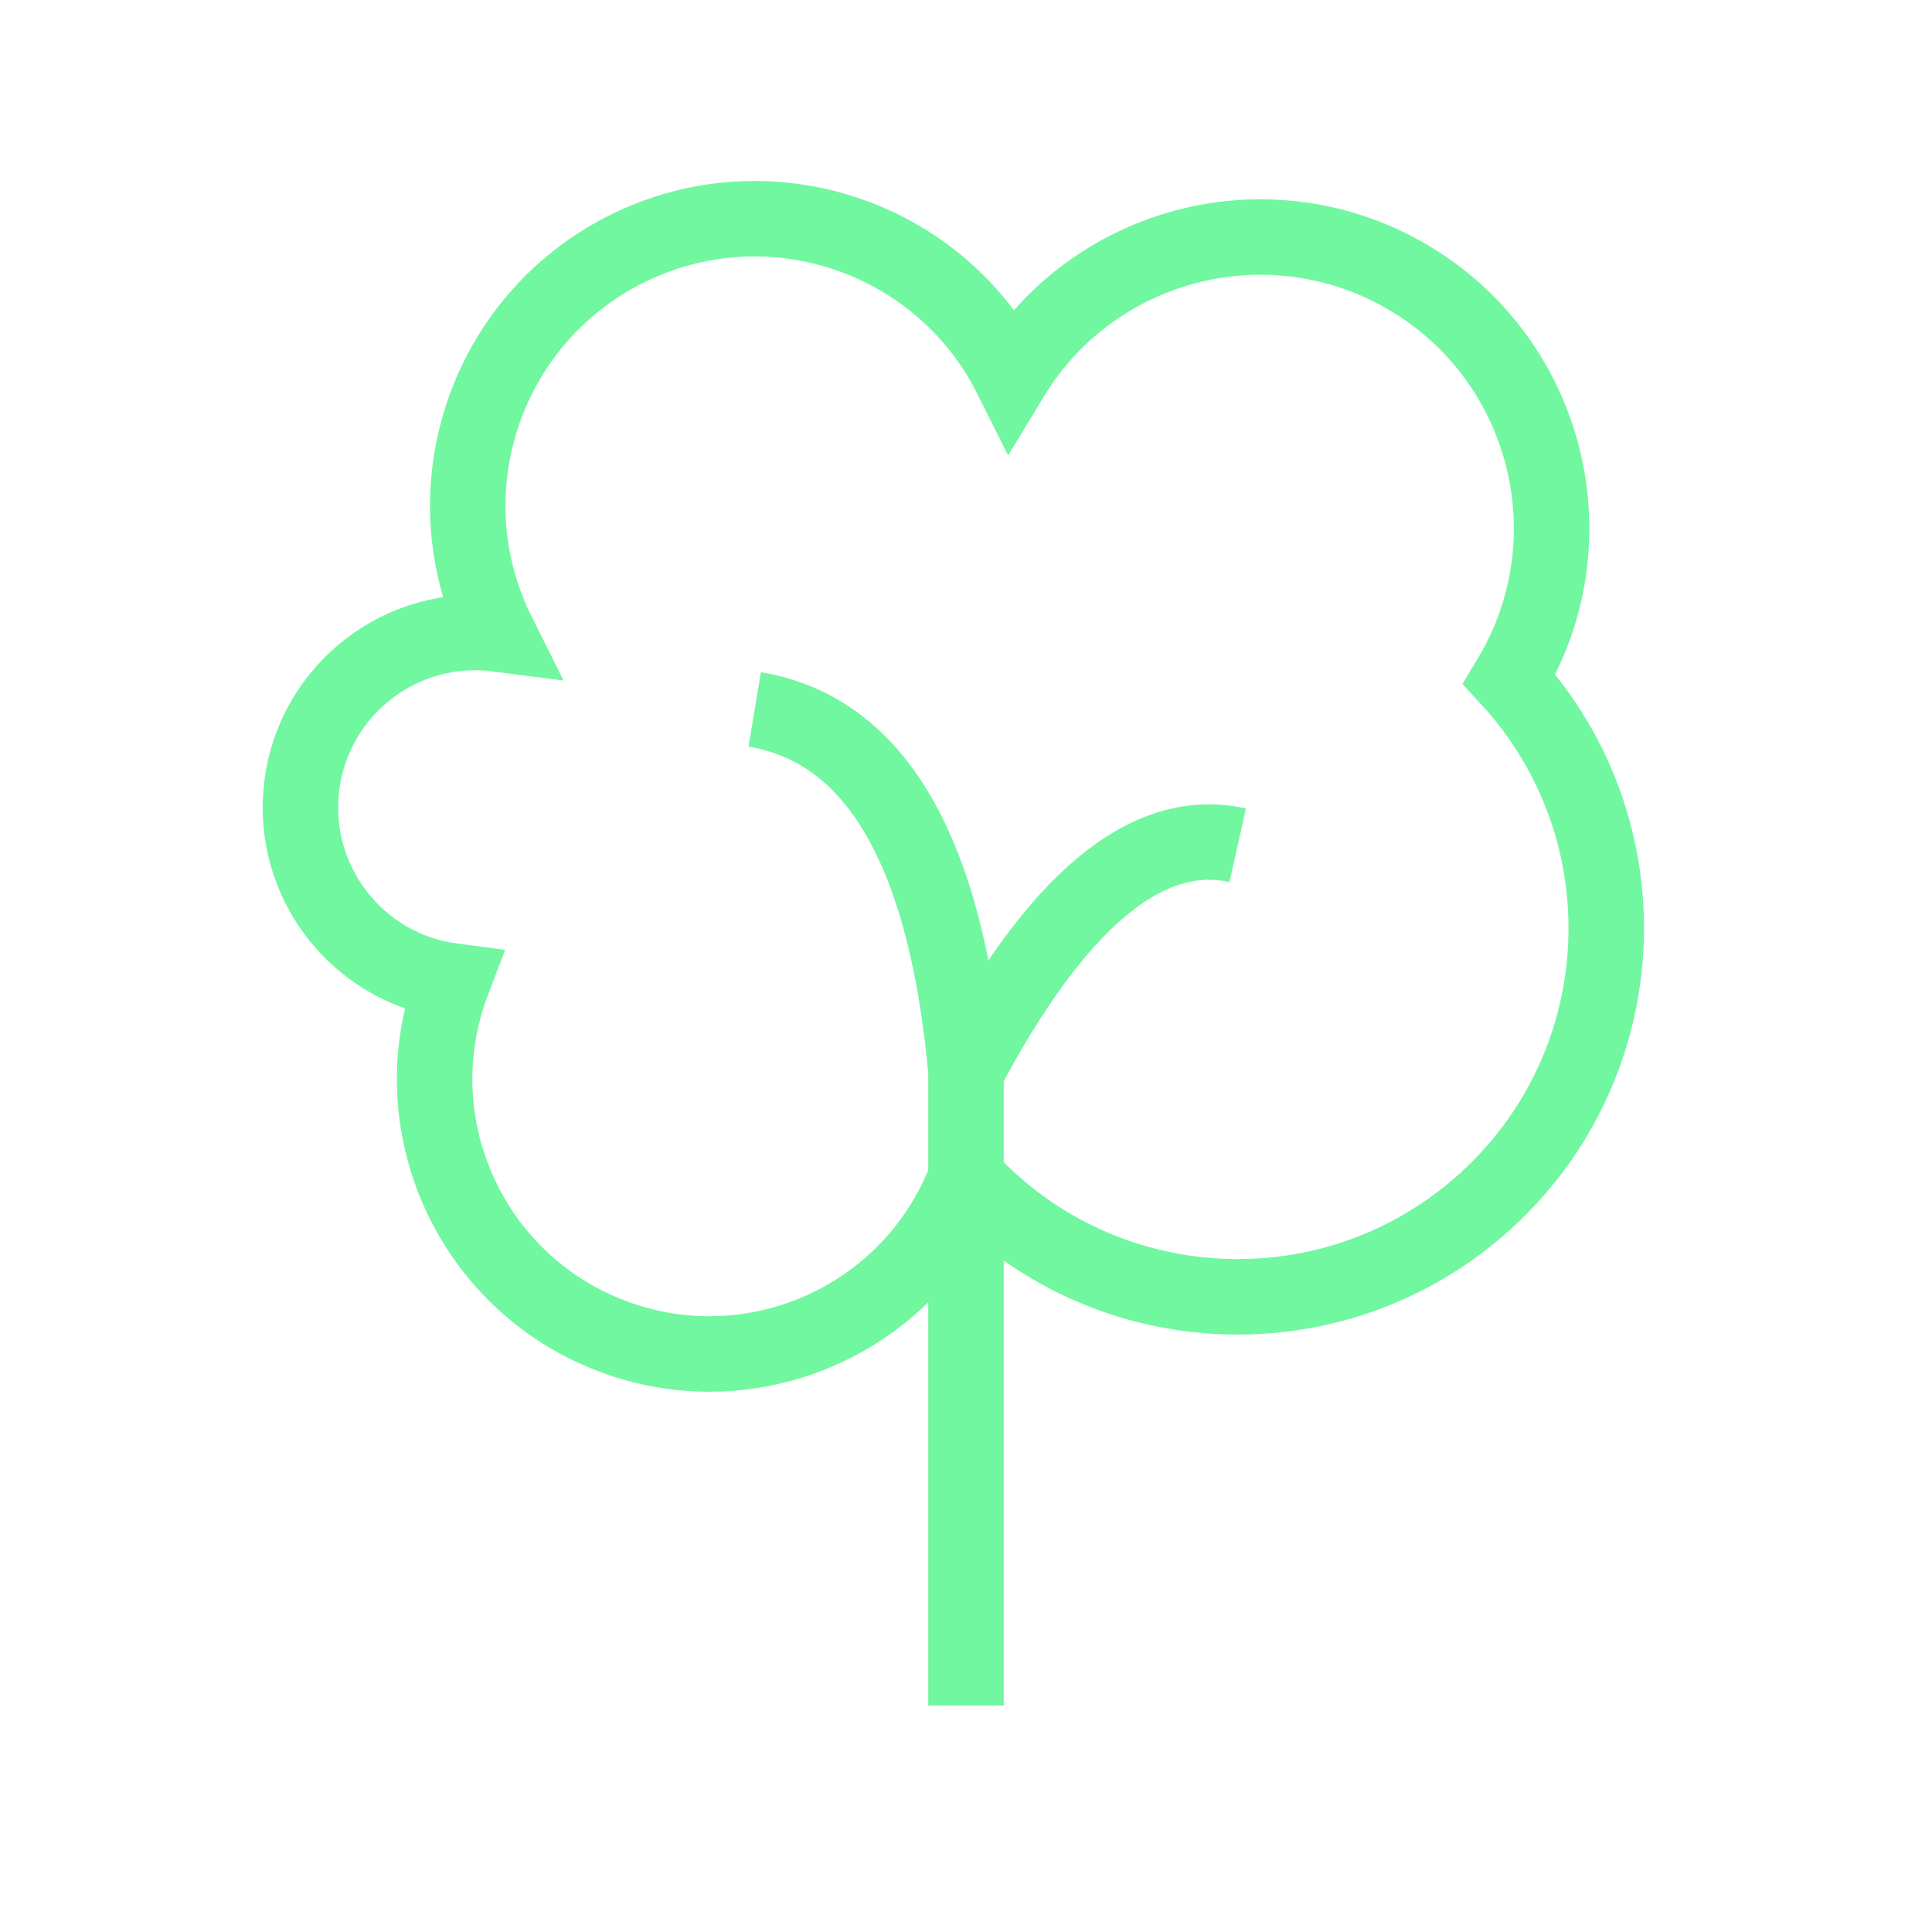
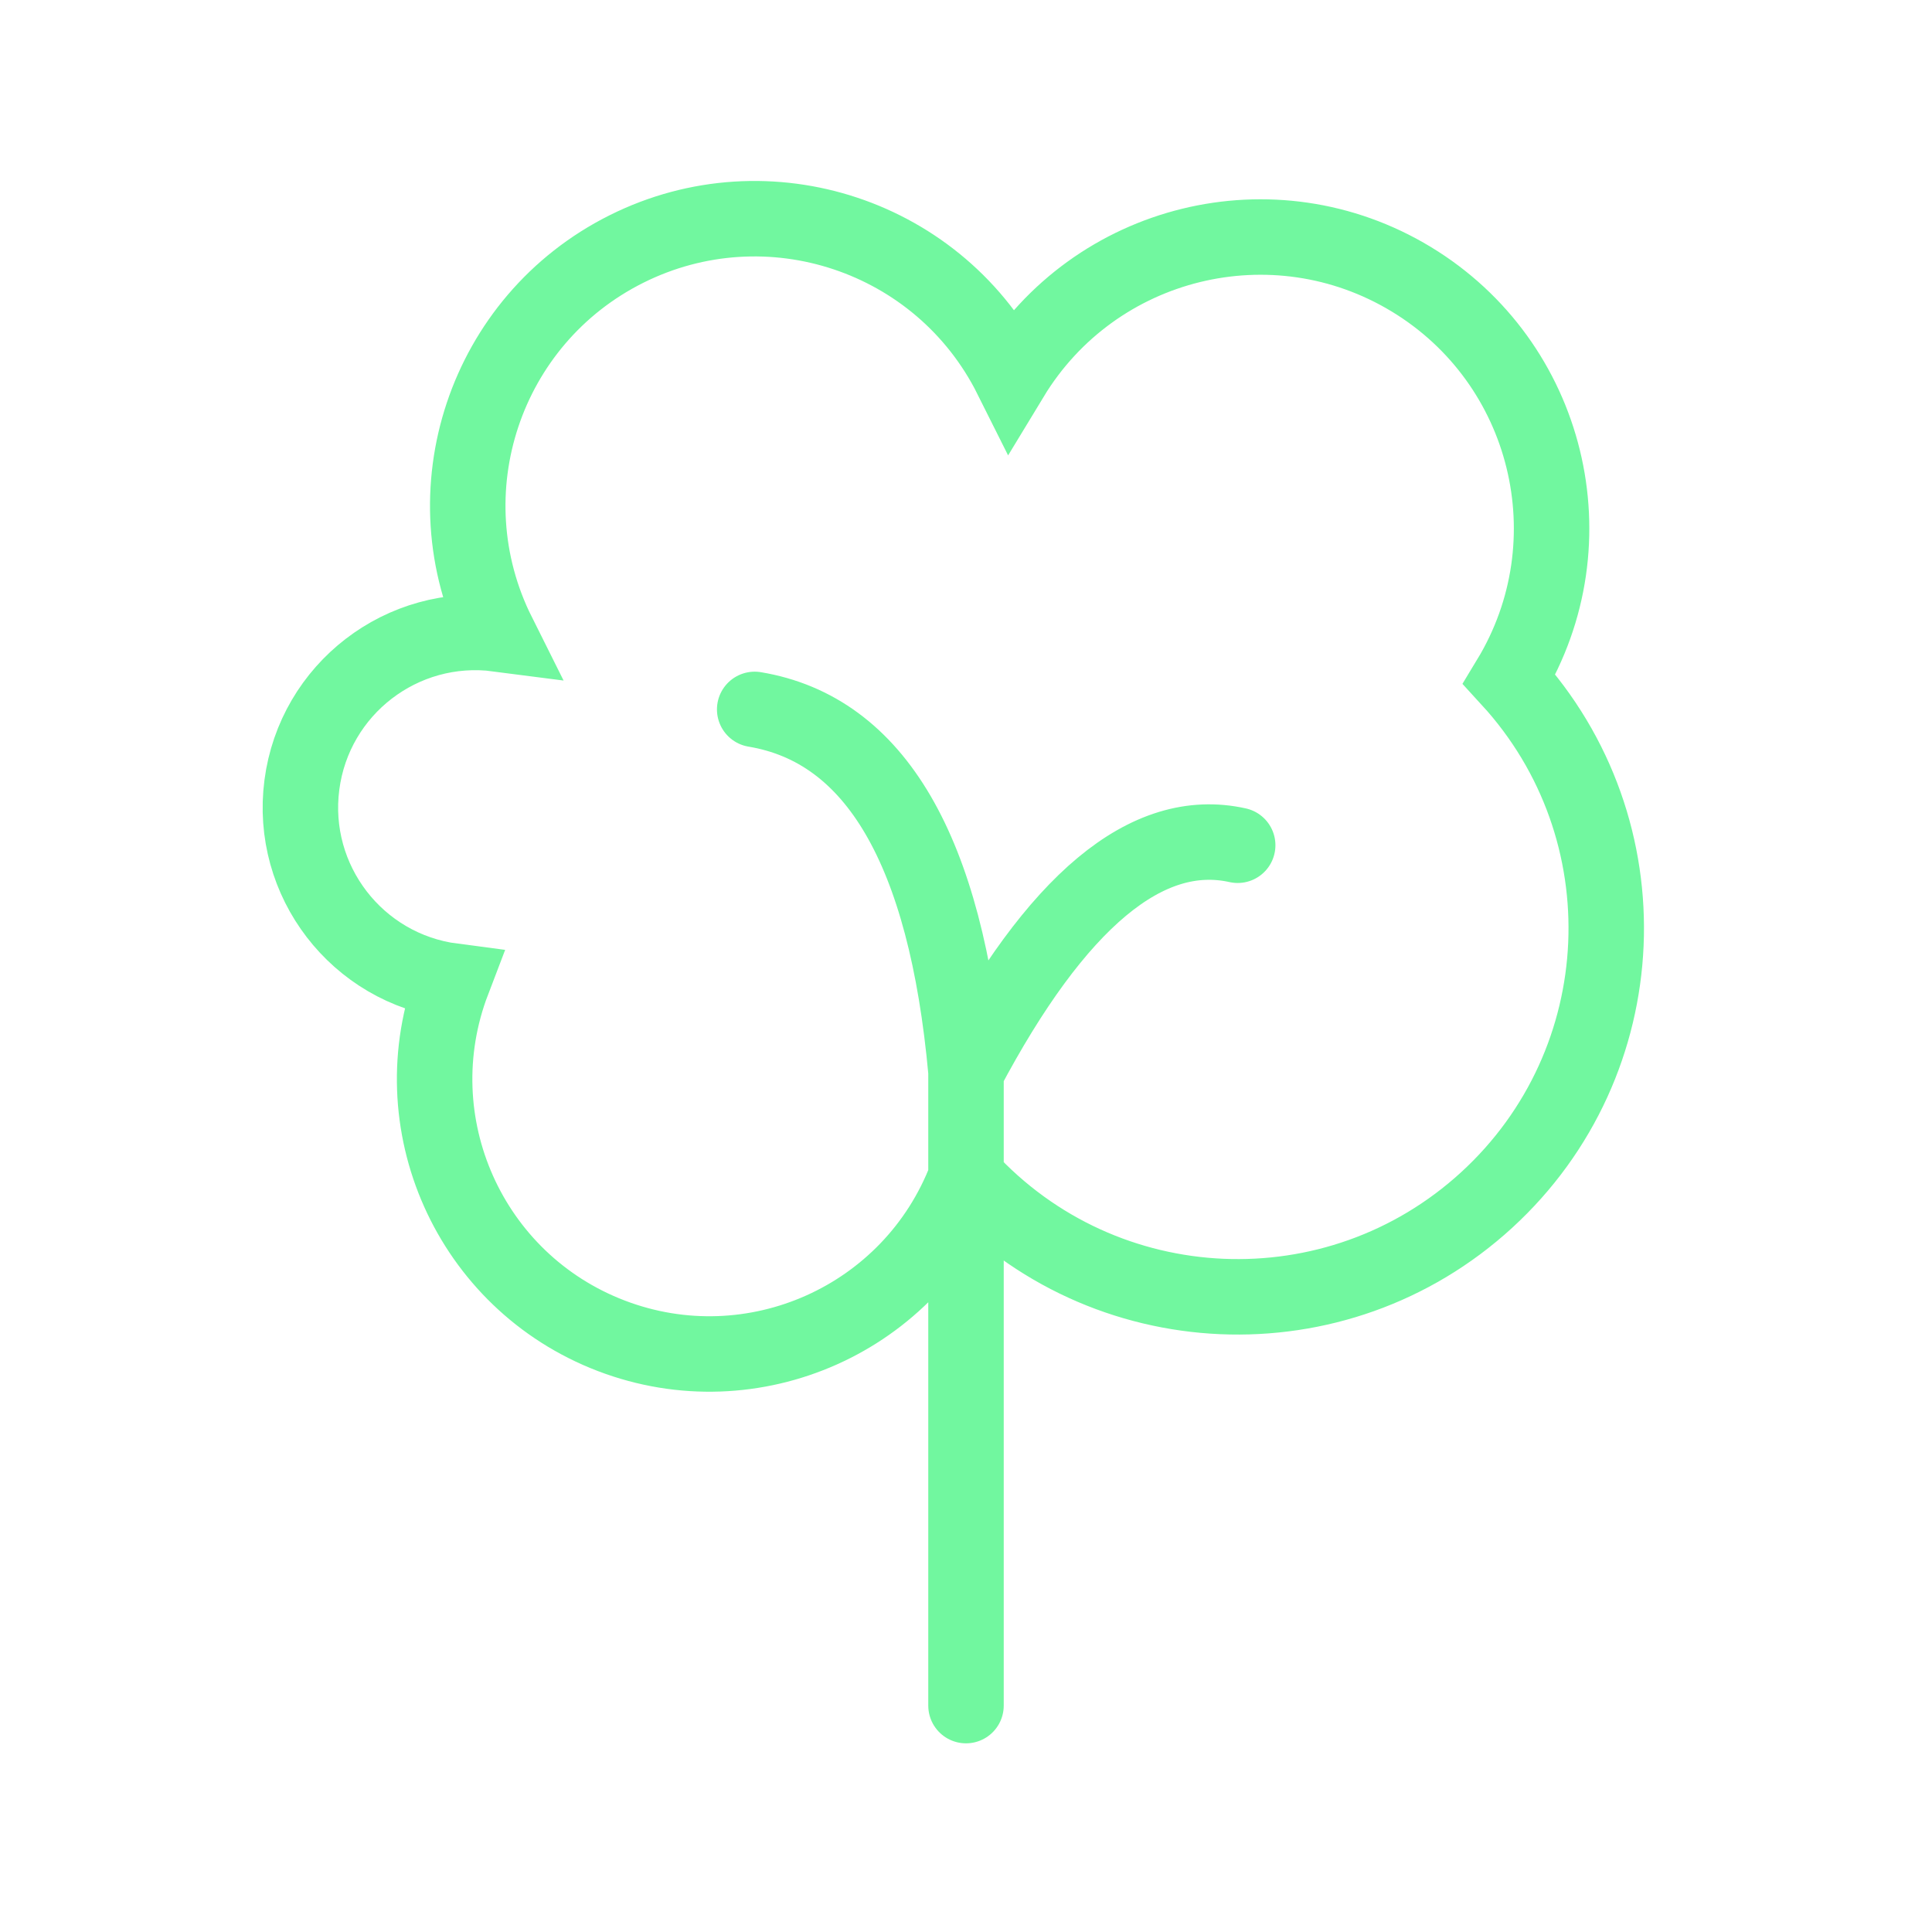
- <svg xmlns="http://www.w3.org/2000/svg" viewBox="0 0 128 128" stroke="#71F79F" fill="none" stroke-width="5">
+ <svg xmlns="http://www.w3.org/2000/svg" viewBox="0 0 128 128" stroke="#71F79F" fill="none" stroke-linecap="round" stroke-width="5">
  <path d="M50 47q12 2 14 24m0 7A1 1 0 0130 65a1 1 0 013-23A1 1 0 0167 25 1 1 0 01100 45 1 1 0 0164 78M82 56q-9-2-18 15v42" />
</svg>
